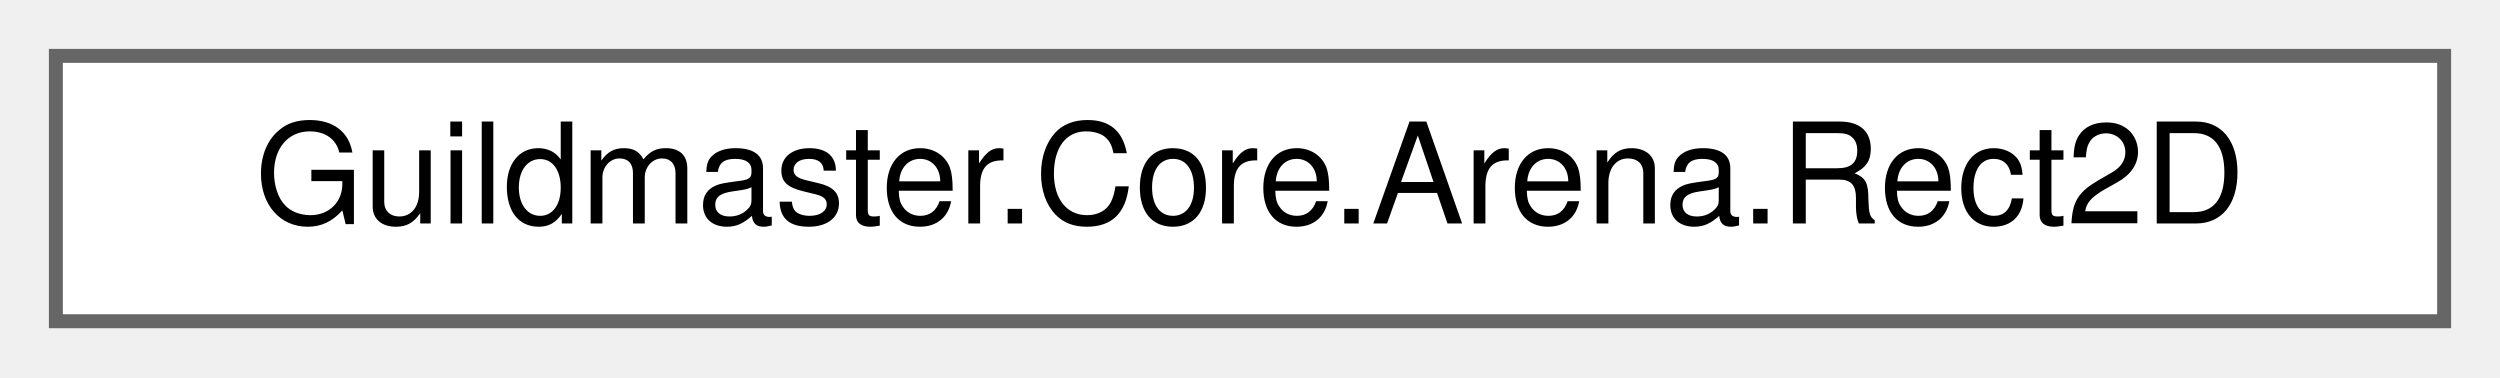
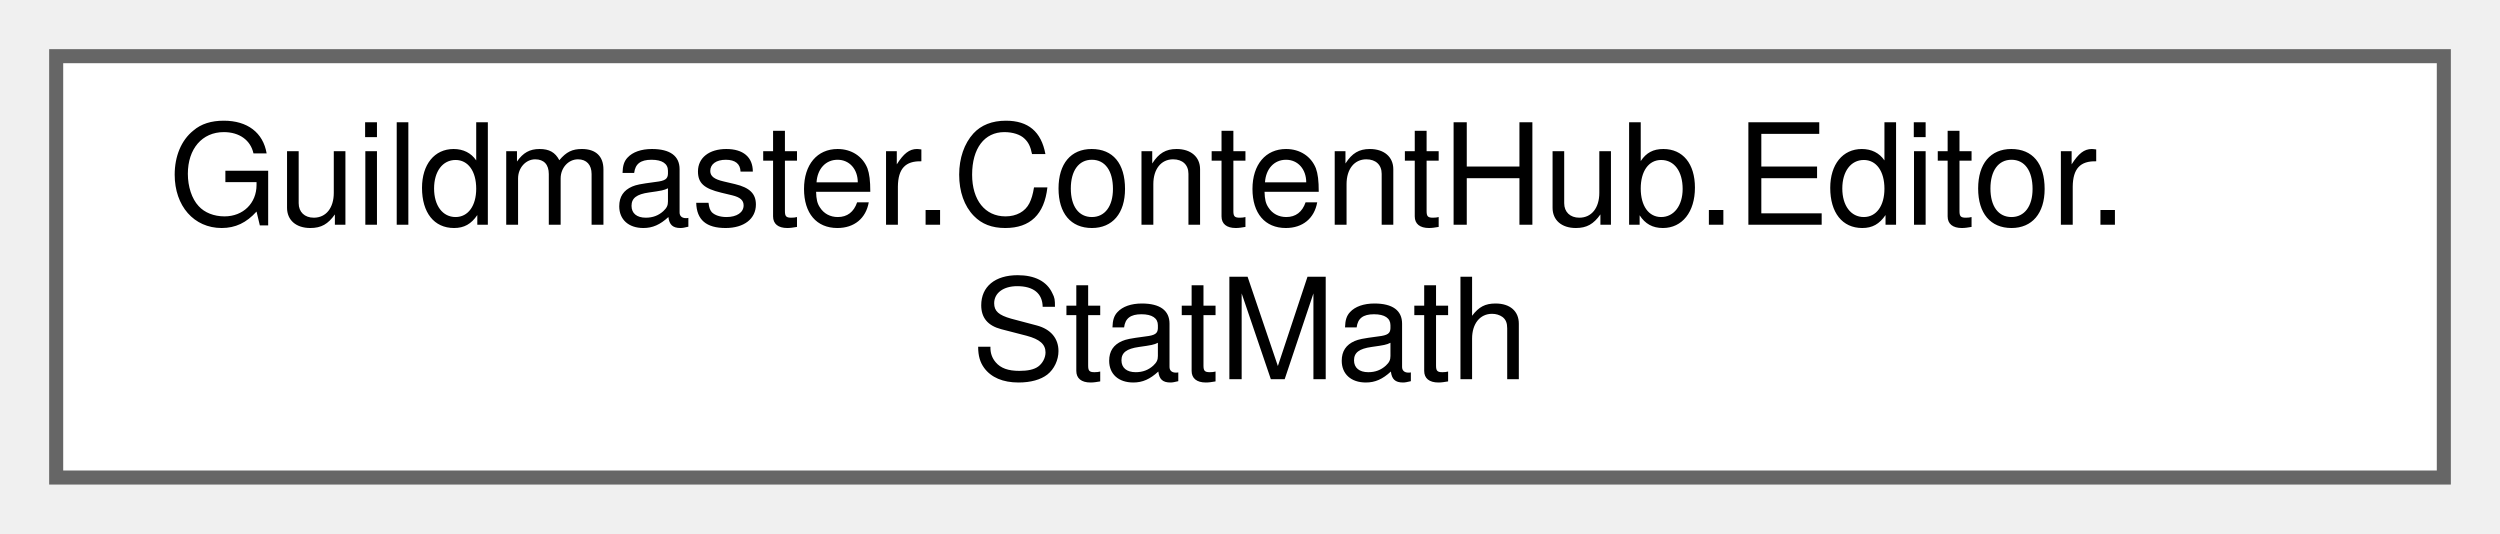
- <svg xmlns="http://www.w3.org/2000/svg" xmlns:xlink="http://www.w3.org/1999/xlink" width="179pt" height="27pt" viewBox="0.00 0.00 179.00 27.00">
-   <g id="graph0" class="graph" transform="scale(1 1) rotate(0) translate(4 23)">
+ <svg xmlns="http://www.w3.org/2000/svg" xmlns:xlink="http://www.w3.org/1999/xlink" width="178pt" height="38pt" viewBox="0.00 0.00 178.00 38.00">
+   <g id="graph0" class="graph" transform="scale(1 1) rotate(0) translate(4 34)">
    <g id="Node000000" class="node">
      <g id="a_Node000000">
-         <a xlink:href="structGuildmaster_1_1Core_1_1Arena_1_1Rect2D.html" target="_top" xlink:title="Осепараллельный прямоугольник (центр + размер) в мировых координатах боя.">
-           <polygon fill="white" stroke="#666666" points="171,-19 0,-19 0,0 171,0 171,-19" />
-           <text text-anchor="middle" x="85.5" y="-7" font-family="Helvetica,sans-Serif" font-size="10.00">Guildmaster.Core.Arena.Rect2D</text>
+         <a xlink:href="classGuildmaster_1_1ContentHub_1_1Editor_1_1StatMath.html" target="_top" xlink:title="Эффективные статы юнита ТЕМ ЖЕ путём, что и бой (контракт «таблица не врёт»): переиспользует Stats из...">
+           <polygon fill="white" stroke="#666666" points="170,-30 0,-30 0,0 170,0 170,-30" />
+           <text text-anchor="start" x="8" y="-18" font-family="Helvetica,sans-Serif" font-size="10.00">Guildmaster.ContentHub.Editor.</text>
+           <text text-anchor="middle" x="85" y="-7" font-family="Helvetica,sans-Serif" font-size="10.00">StatMath</text>
        </a>
      </g>
    </g>
  </g>
</svg>
